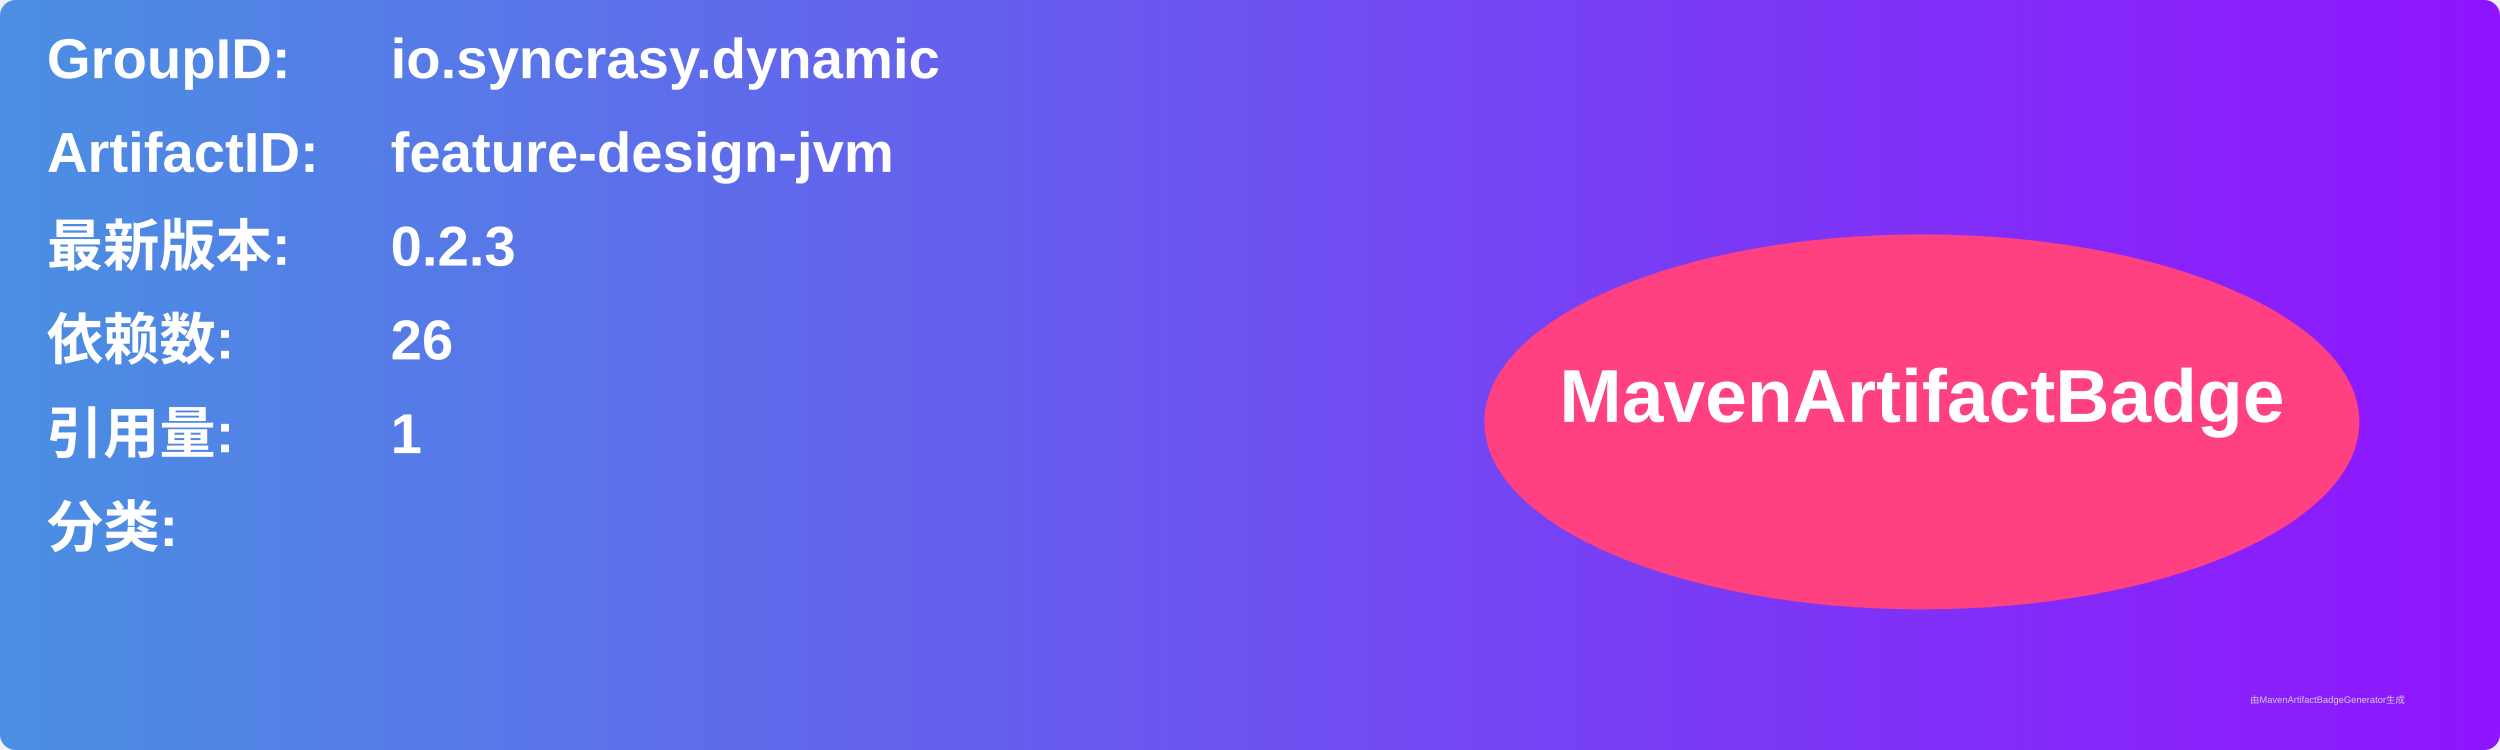
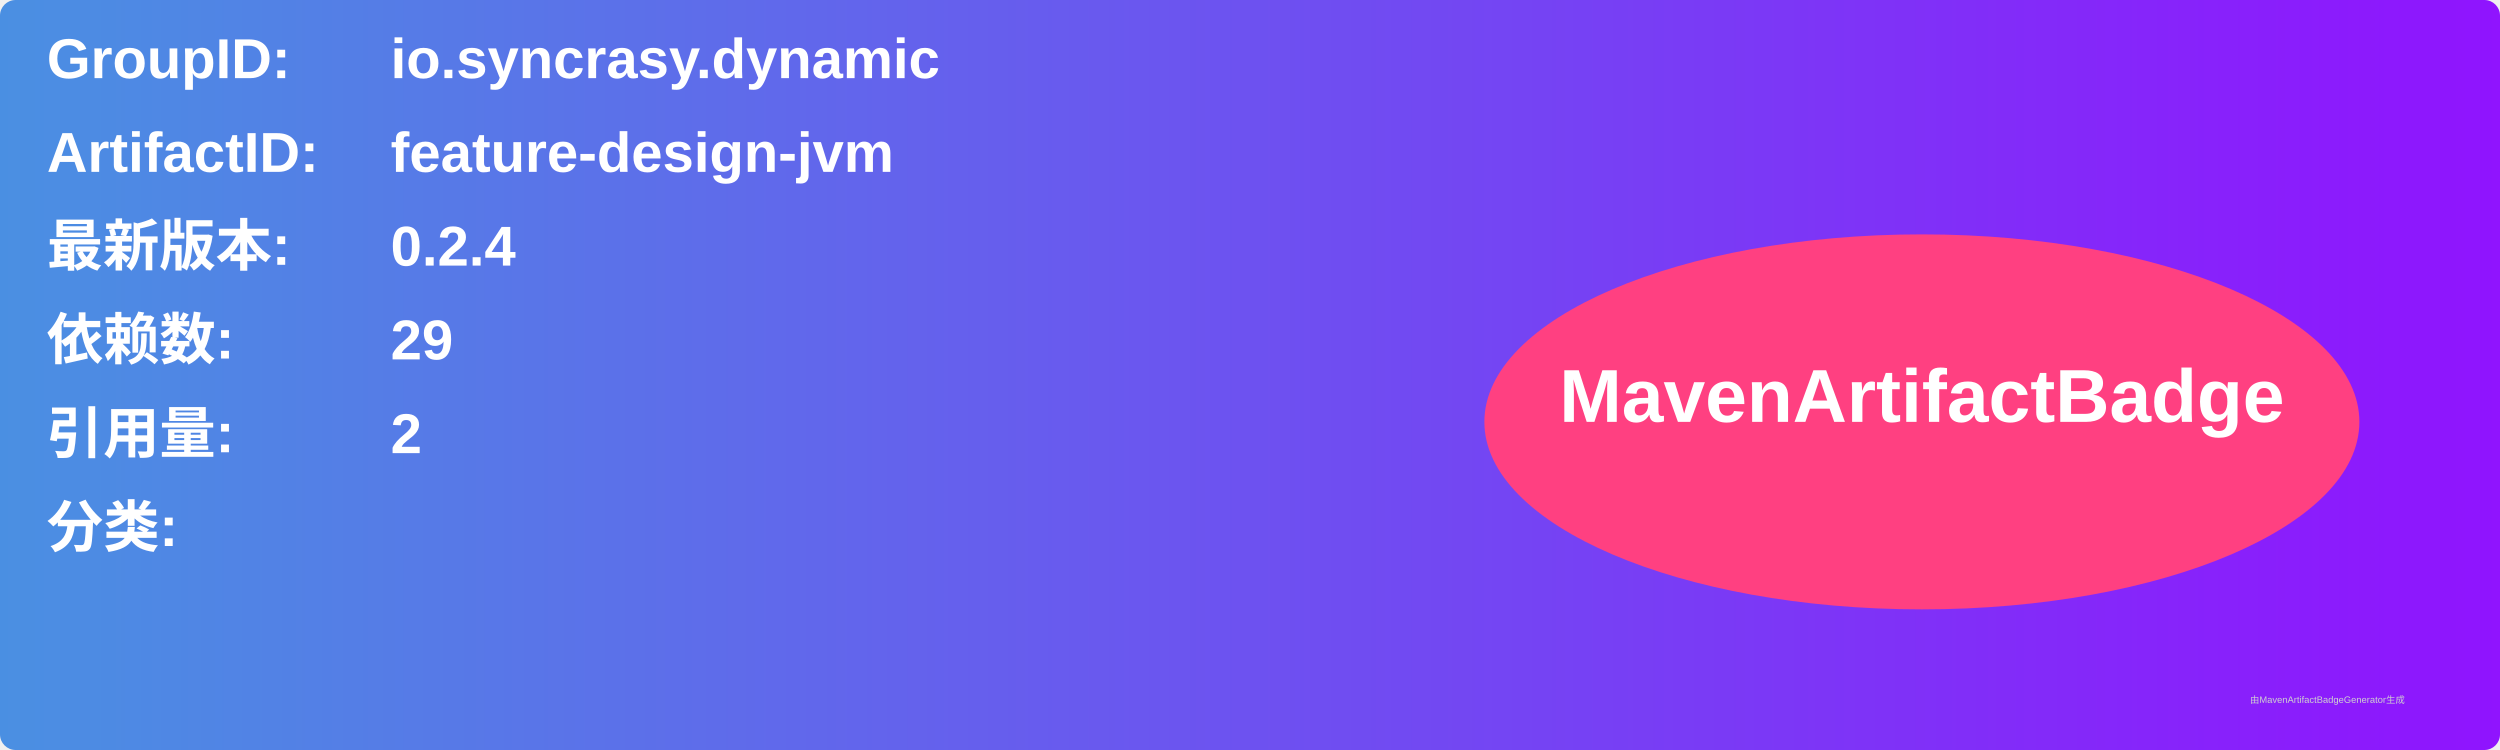
<svg xmlns="http://www.w3.org/2000/svg" width="800" height="240" viewBox="0 0 800 240">
  <linearGradient id="grad" x1="0%" y1="0%" x2="100%" y2="0%">
    <stop offset="0%" stop-color="#4a90e2" />
    <stop offset="100%" stop-color="#9013fe" />
  </linearGradient>
  <rect width="100%" height="100%" rx="5" ry="5" fill="url(#grad)" />
  <g transform="translate(15, 15)">
    <text x="0" y="10" font-family="Arial" font-size="18" fill="white" font-weight="bold" width="260">GroupID:</text>
    <text x="110" y="10" font-family="Arial" font-size="18" fill="white" font-weight="bold" width="460">io.syncrasy.dynamic</text>
    <text x="0" y="40" font-family="Arial" font-size="18" fill="white" font-weight="bold" width="260">ArtifactID:</text>
    <text x="110" y="40" font-family="Arial" font-size="18" fill="white" font-weight="bold" width="460">feature-design-jvm</text>
    <text x="0" y="70" font-family="Arial" font-size="18" fill="white" font-weight="bold">最新版本:</text>
    <text x="110" y="70" font-family="Arial" font-size="18" fill="white" font-weight="bold">
-       <tspan font-weight="bold">0.2.3</tspan>
+       <tspan font-weight="bold">0.2.4</tspan>
    </text>
    <text x="0" y="100" font-family="Arial" font-size="18" fill="white" font-weight="bold">依赖数: </text>
    <text x="110" y="100" font-family="Arial" font-size="18" fill="white">
-       <tspan font-weight="bold">26</tspan>
+       <tspan font-weight="bold">29</tspan>
    </text>
    <text x="0" y="130" font-family="Arial" font-size="18" fill="white" font-weight="bold">引用量: </text>
    <text x="110" y="130" font-family="Arial" font-size="18" fill="white">
-       <tspan font-weight="bold">1</tspan>
+       <tspan font-weight="bold">2</tspan>
    </text>
    <text x="0" y="160" font-family="Arial" font-size="18" fill="white" font-weight="bold">分类:</text>
    <text x="10" y="190" font-family="Arial" font-size="10" fill="white">
      <tspan font-weight="bold" />
    </text>
    <ellipse cx="600" cy="120" rx="140" ry="60" fill="#ff4081" />
    <text x="600" y="120" text-anchor="middle" font-family="Arial" font-size="24" fill="white" font-weight="bold">MavenArtifactBadge</text>
  </g>
  <text x="720" y="225" font-family="Arial" font-size="3" fill="#d0d0d0">由MavenArtifactBadgeGenerator生成</text>
</svg>
